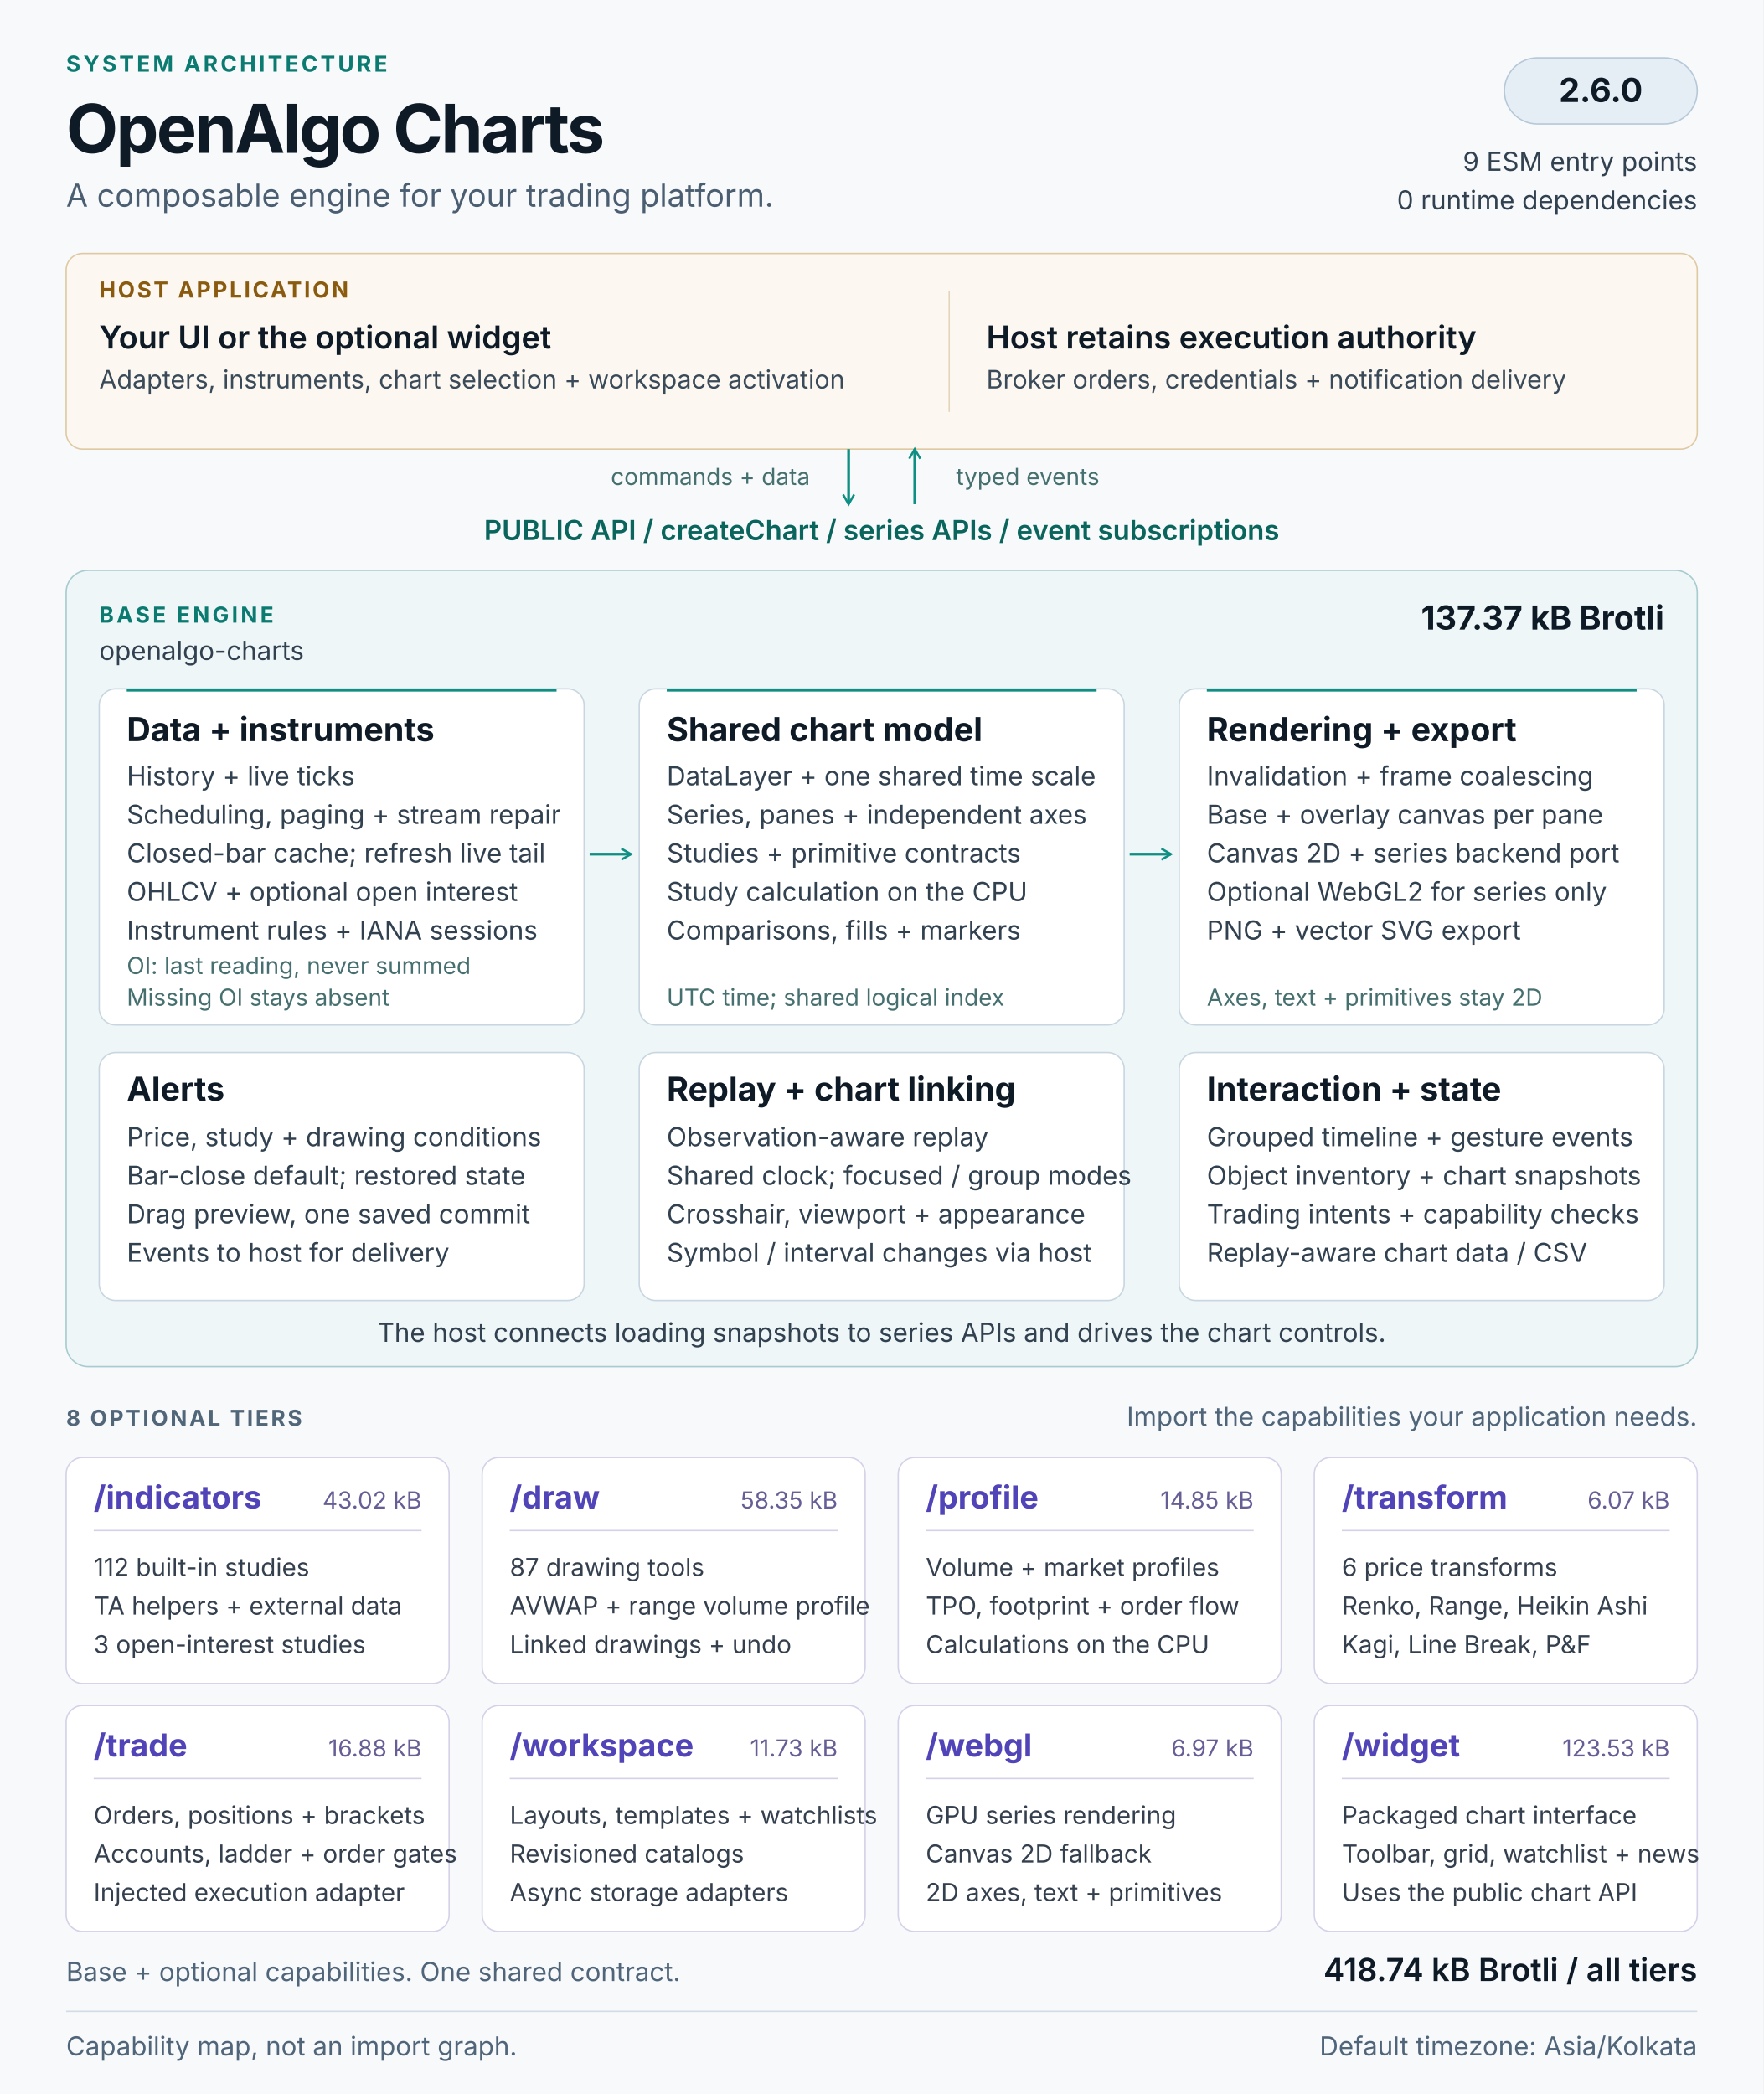
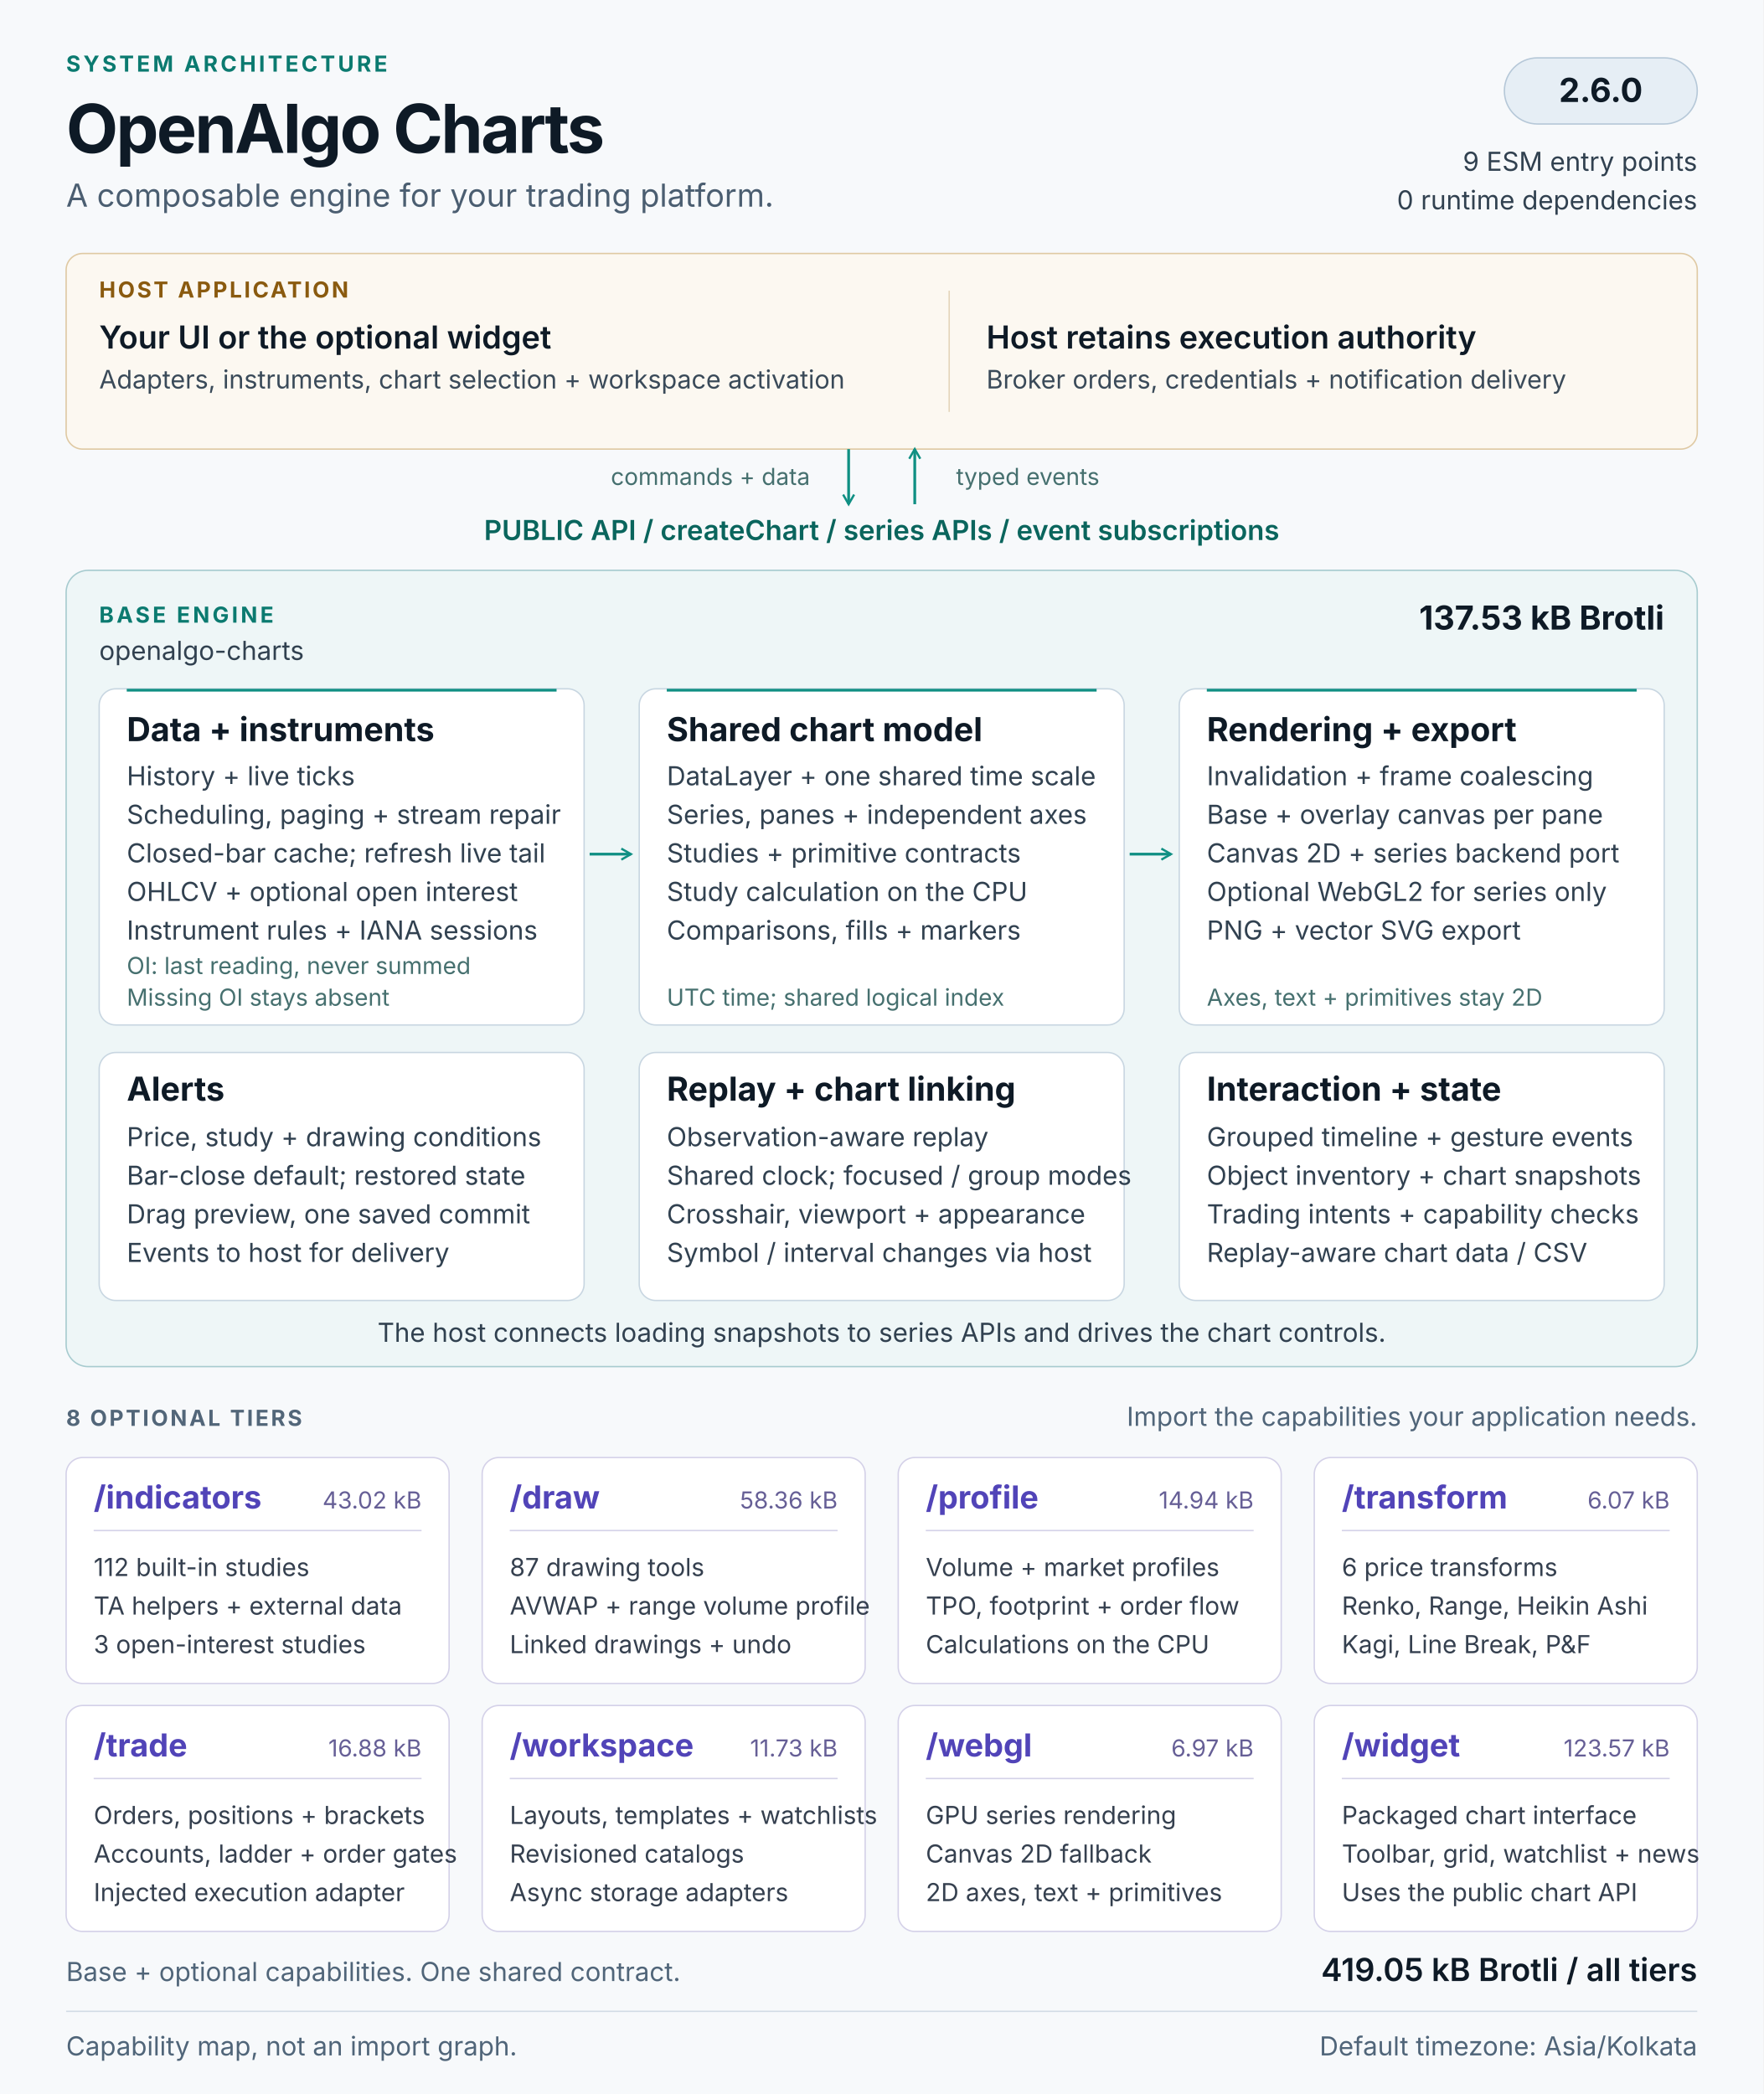
<svg xmlns="http://www.w3.org/2000/svg" width="1280" height="1520" viewBox="0 0 1280 1520" role="img" aria-labelledby="architecture-title architecture-description">
  <defs>
    <marker id="flow-arrow" viewBox="0 0 10 10" refX="8" refY="5" markerWidth="5" markerHeight="5" orient="auto-start-reverse">
      <path d="M1 1L8 5L1 9" fill="none" stroke="#0f8f83" stroke-width="1.6" />
    </marker>
  </defs>
  <style>
  text { font-family: 'Segoe UI', Inter, Arial, sans-serif; fill: #0e1a26; }
  .kicker { font-size: 16px; font-weight: 650; letter-spacing: 2px; fill: #0b7a70; }
  .heading { font-size: 49px; font-weight: 700; letter-spacing: -1.5px; }
  .subtitle { font-size: 23px; fill: #4b5e71; }
  .label { font-size: 16px; font-weight: 650; letter-spacing: 1.6px; fill: #526679; }
  .host-label { font-size: 16px; font-weight: 650; letter-spacing: 1.6px; fill: #8a5a0f; }
  .host-title { font-size: 23px; font-weight: 600; }
  .host-body { font-size: 18.5px; fill: #3a4a59; }
  .api { font-size: 20px; font-weight: 600; fill: #0a655d; }
  .panel-title { font-size: 24px; font-weight: 650; }
  .body { font-size: 19px; fill: #314150; }
  .note { font-size: 17px; fill: #46706f; }
  .tier-title { font-size: 23px; font-weight: 650; fill: #5144b8; }
  .tier-size { font-size: 17px; fill: #665f96; }
  .tier-body { font-size: 18px; fill: #35404f; }
  .footer { font-size: 19px; fill: #506579; }
</style>
  <rect width="1280" height="1520" fill="#f7f9fb" />
  <text x="48" y="52" class="kicker">SYSTEM ARCHITECTURE</text>
  <text x="48" y="111" class="heading">OpenAlgo Charts</text>
  <text x="48" y="150" class="subtitle">A composable engine for your trading platform.</text>
  <rect x="1092" y="42" width="140" height="48" rx="24" fill="#e6eef5" stroke="#b6c8d8" />
  <text x="1162" y="74" class="panel-title" text-anchor="middle">2.6.0</text>
  <text x="1232" y="124" class="body" text-anchor="end">9 ESM entry points</text>
  <text x="1232" y="152" class="body" text-anchor="end">0 runtime dependencies</text>
  <g id="host" data-panel="true">
    <rect x="48" y="184" width="1184" height="142" rx="12" fill="#fcf8f1" stroke="#dfc9a3" />
    <text x="72" y="216" class="host-label">HOST APPLICATION</text>
    <text x="72" y="253" class="host-title">Your UI or the optional widget</text>
    <text x="72" y="282" class="host-body">Adapters, instruments, chart selection + workspace activation</text>
    <path d="M689 211v88" stroke="#e4d5ba" />
    <text x="716" y="253" class="host-title">Host retains execution authority</text>
    <text x="716" y="282" class="host-body">Broker orders, credentials + notification delivery</text>
  </g>
  <path d="M616 326v40" stroke="#0f8f83" stroke-width="2" fill="none" marker-end="url(#flow-arrow)" />
  <path d="M664 366v-40" stroke="#0f8f83" stroke-width="2" fill="none" marker-end="url(#flow-arrow)" />
  <text x="588" y="352" class="note" text-anchor="end">commands + data</text>
  <text x="694" y="352" class="note">typed events</text>
  <text x="640" y="392" class="api" text-anchor="middle">PUBLIC API  /  createChart  /  series APIs  /  event subscriptions</text>
  <g id="base-engine">
    <rect x="48" y="414" width="1184" height="578" rx="16" fill="#eef6f7" stroke="#a7cbcf" />
    <text x="72" y="452" class="kicker">BASE ENGINE</text>
    <text x="72" y="479" class="body">openalgo-charts</text>
-     <text x="1208" y="457" class="panel-title" text-anchor="end">137.37 kB Brotli</text>
+     <text x="1208" y="457" class="panel-title" text-anchor="end">137.53 kB Brotli</text>
    <g id="data-pipeline" data-panel="true">
      <rect x="72" y="500" width="352" height="244" rx="12" fill="#ffffff" stroke="#c8d6e1" />
      <path d="M92 501h312" stroke="#0f8f83" stroke-width="2" />
      <text x="92" y="538" class="panel-title">Data + instruments</text>
      <text x="92" y="570" class="body">History + live ticks</text>
      <text x="92" y="598" class="body">Scheduling, paging + stream repair</text>
      <text x="92" y="626" class="body">Closed-bar cache; refresh live tail</text>
      <text x="92" y="654" class="body">OHLCV + optional open interest</text>
      <text x="92" y="682" class="body">Instrument rules + IANA sessions</text>
      <text x="92" y="707" class="note">OI: last reading, never summed</text>
      <text x="92" y="730" class="note">Missing OI stays absent</text>
    </g>
    <g id="chart-model" data-panel="true">
      <rect x="464" y="500" width="352" height="244" rx="12" fill="#ffffff" stroke="#c8d6e1" />
      <path d="M484 501h312" stroke="#0f8f83" stroke-width="2" />
      <text x="484" y="538" class="panel-title">Shared chart model</text>
      <text x="484" y="570" class="body">DataLayer + one shared time scale</text>
      <text x="484" y="598" class="body">Series, panes + independent axes</text>
      <text x="484" y="626" class="body">Studies + primitive contracts</text>
      <text x="484" y="654" class="body">Study calculation on the CPU</text>
      <text x="484" y="682" class="body">Comparisons, fills + markers</text>
      <text x="484" y="730" class="note">UTC time; shared logical index</text>
    </g>
    <g id="rendering" data-panel="true">
      <rect x="856" y="500" width="352" height="244" rx="12" fill="#ffffff" stroke="#c8d6e1" />
      <path d="M876 501h312" stroke="#0f8f83" stroke-width="2" />
      <text x="876" y="538" class="panel-title">Rendering + export</text>
      <text x="876" y="570" class="body">Invalidation + frame coalescing</text>
      <text x="876" y="598" class="body">Base + overlay canvas per pane</text>
      <text x="876" y="626" class="body">Canvas 2D + series backend port</text>
      <text x="876" y="654" class="body">Optional WebGL2 for series only</text>
      <text x="876" y="682" class="body">PNG + vector SVG export</text>
      <text x="876" y="730" class="note">Axes, text + primitives stay 2D</text>
    </g>
    <path d="M428 620h30" stroke="#0f8f83" stroke-width="2" fill="none" marker-end="url(#flow-arrow)" />
    <path d="M820 620h30" stroke="#0f8f83" stroke-width="2" fill="none" marker-end="url(#flow-arrow)" />
    <g id="alerts" data-panel="true">
      <rect x="72" y="764" width="352" height="180" rx="12" fill="#ffffff" stroke="#c8d6e1" />
      <text x="92" y="799" class="panel-title">Alerts</text>
      <text x="92" y="832" class="body">Price, study + drawing conditions</text>
      <text x="92" y="860" class="body">Bar-close default; restored state</text>
      <text x="92" y="888" class="body">Drag preview, one saved commit</text>
      <text x="92" y="916" class="body">Events to host for delivery</text>
    </g>
    <g id="replay-linking" data-panel="true">
      <rect x="464" y="764" width="352" height="180" rx="12" fill="#ffffff" stroke="#c8d6e1" />
      <text x="484" y="799" class="panel-title">Replay + chart linking</text>
      <text x="484" y="832" class="body">Observation-aware replay</text>
      <text x="484" y="860" class="body">Shared clock; focused / group modes</text>
      <text x="484" y="888" class="body">Crosshair, viewport + appearance</text>
      <text x="484" y="916" class="body">Symbol / interval changes via host</text>
    </g>
    <g id="interaction-state" data-panel="true">
      <rect x="856" y="764" width="352" height="180" rx="12" fill="#ffffff" stroke="#c8d6e1" />
      <text x="876" y="799" class="panel-title">Interaction + state</text>
      <text x="876" y="832" class="body">Grouped timeline + gesture events</text>
      <text x="876" y="860" class="body">Object inventory + chart snapshots</text>
      <text x="876" y="888" class="body">Trading intents + capability checks</text>
      <text x="876" y="916" class="body">Replay-aware chart data / CSV</text>
    </g>
    <text x="640" y="974" class="body" text-anchor="middle">The host connects loading snapshots to series APIs and drives the chart controls.</text>
  </g>
  <text x="48" y="1035" class="label">8 OPTIONAL TIERS</text>
  <text x="1232" y="1035" class="footer" text-anchor="end">Import the capabilities your application needs.</text>
  <g id="tier-indicators" data-panel="true">
    <rect x="48" y="1058" width="278" height="164" rx="12" fill="#ffffff" stroke="#d4d1e8" />
    <text x="68" y="1095" class="tier-title">/indicators</text>
    <text x="306" y="1095" class="tier-size" text-anchor="end">43.02 kB</text>
    <path d="M68 1111h238" stroke="#d4d1e8" />
    <text x="68" y="1144" class="tier-body">112 built-in studies</text>
    <text x="68" y="1172" class="tier-body">TA helpers + external data</text>
    <text x="68" y="1200" class="tier-body">3 open-interest studies</text>
  </g>
  <g id="tier-draw" data-panel="true">
    <rect x="350" y="1058" width="278" height="164" rx="12" fill="#ffffff" stroke="#d4d1e8" />
    <text x="370" y="1095" class="tier-title">/draw</text>
-     <text x="608" y="1095" class="tier-size" text-anchor="end">58.35 kB</text>
+     <text x="608" y="1095" class="tier-size" text-anchor="end">58.36 kB</text>
    <path d="M370 1111h238" stroke="#d4d1e8" />
    <text x="370" y="1144" class="tier-body">87 drawing tools</text>
    <text x="370" y="1172" class="tier-body">AVWAP + range volume profile</text>
    <text x="370" y="1200" class="tier-body">Linked drawings + undo</text>
  </g>
  <g id="tier-profile" data-panel="true">
    <rect x="652" y="1058" width="278" height="164" rx="12" fill="#ffffff" stroke="#d4d1e8" />
    <text x="672" y="1095" class="tier-title">/profile</text>
-     <text x="910" y="1095" class="tier-size" text-anchor="end">14.85 kB</text>
+     <text x="910" y="1095" class="tier-size" text-anchor="end">14.94 kB</text>
    <path d="M672 1111h238" stroke="#d4d1e8" />
    <text x="672" y="1144" class="tier-body">Volume + market profiles</text>
    <text x="672" y="1172" class="tier-body">TPO, footprint + order flow</text>
    <text x="672" y="1200" class="tier-body">Calculations on the CPU</text>
  </g>
  <g id="tier-transform" data-panel="true">
    <rect x="954" y="1058" width="278" height="164" rx="12" fill="#ffffff" stroke="#d4d1e8" />
    <text x="974" y="1095" class="tier-title">/transform</text>
    <text x="1212" y="1095" class="tier-size" text-anchor="end">6.07 kB</text>
    <path d="M974 1111h238" stroke="#d4d1e8" />
    <text x="974" y="1144" class="tier-body">6 price transforms</text>
    <text x="974" y="1172" class="tier-body">Renko, Range, Heikin Ashi</text>
    <text x="974" y="1200" class="tier-body">Kagi, Line Break, P&amp;F</text>
  </g>
  <g id="tier-trade" data-panel="true">
    <rect x="48" y="1238" width="278" height="164" rx="12" fill="#ffffff" stroke="#d4d1e8" />
    <text x="68" y="1275" class="tier-title">/trade</text>
    <text x="306" y="1275" class="tier-size" text-anchor="end">16.88 kB</text>
    <path d="M68 1291h238" stroke="#d4d1e8" />
    <text x="68" y="1324" class="tier-body">Orders, positions + brackets</text>
    <text x="68" y="1352" class="tier-body">Accounts, ladder + order gates</text>
    <text x="68" y="1380" class="tier-body">Injected execution adapter</text>
  </g>
  <g id="tier-workspace" data-panel="true">
    <rect x="350" y="1238" width="278" height="164" rx="12" fill="#ffffff" stroke="#d4d1e8" />
    <text x="370" y="1275" class="tier-title">/workspace</text>
    <text x="608" y="1275" class="tier-size" text-anchor="end">11.73 kB</text>
    <path d="M370 1291h238" stroke="#d4d1e8" />
    <text x="370" y="1324" class="tier-body">Layouts, templates + watchlists</text>
    <text x="370" y="1352" class="tier-body">Revisioned catalogs</text>
    <text x="370" y="1380" class="tier-body">Async storage adapters</text>
  </g>
  <g id="tier-webgl" data-panel="true">
    <rect x="652" y="1238" width="278" height="164" rx="12" fill="#ffffff" stroke="#d4d1e8" />
    <text x="672" y="1275" class="tier-title">/webgl</text>
    <text x="910" y="1275" class="tier-size" text-anchor="end">6.97 kB</text>
    <path d="M672 1291h238" stroke="#d4d1e8" />
    <text x="672" y="1324" class="tier-body">GPU series rendering</text>
    <text x="672" y="1352" class="tier-body">Canvas 2D fallback</text>
    <text x="672" y="1380" class="tier-body">2D axes, text + primitives</text>
  </g>
  <g id="tier-widget" data-panel="true">
    <rect x="954" y="1238" width="278" height="164" rx="12" fill="#ffffff" stroke="#d4d1e8" />
    <text x="974" y="1275" class="tier-title">/widget</text>
-     <text x="1212" y="1275" class="tier-size" text-anchor="end">123.53 kB</text>
+     <text x="1212" y="1275" class="tier-size" text-anchor="end">123.57 kB</text>
    <path d="M974 1291h238" stroke="#d4d1e8" />
    <text x="974" y="1324" class="tier-body">Packaged chart interface</text>
    <text x="974" y="1352" class="tier-body">Toolbar, grid, watchlist + news</text>
    <text x="974" y="1380" class="tier-body">Uses the public chart API</text>
  </g>
  <text x="48" y="1438" class="footer">Base + optional capabilities. One shared contract.</text>
-   <text x="1232" y="1438" class="host-title" text-anchor="end">418.74 kB Brotli / all tiers</text>
+   <text x="1232" y="1438" class="host-title" text-anchor="end">419.05 kB Brotli / all tiers</text>
  <path d="M48 1460h1184" stroke="#d2dce5" />
  <text x="48" y="1492" class="footer">Capability map, not an import graph.</text>
  <text x="1232" y="1492" class="footer" text-anchor="end">Default timezone: Asia/Kolkata</text>
</svg>
